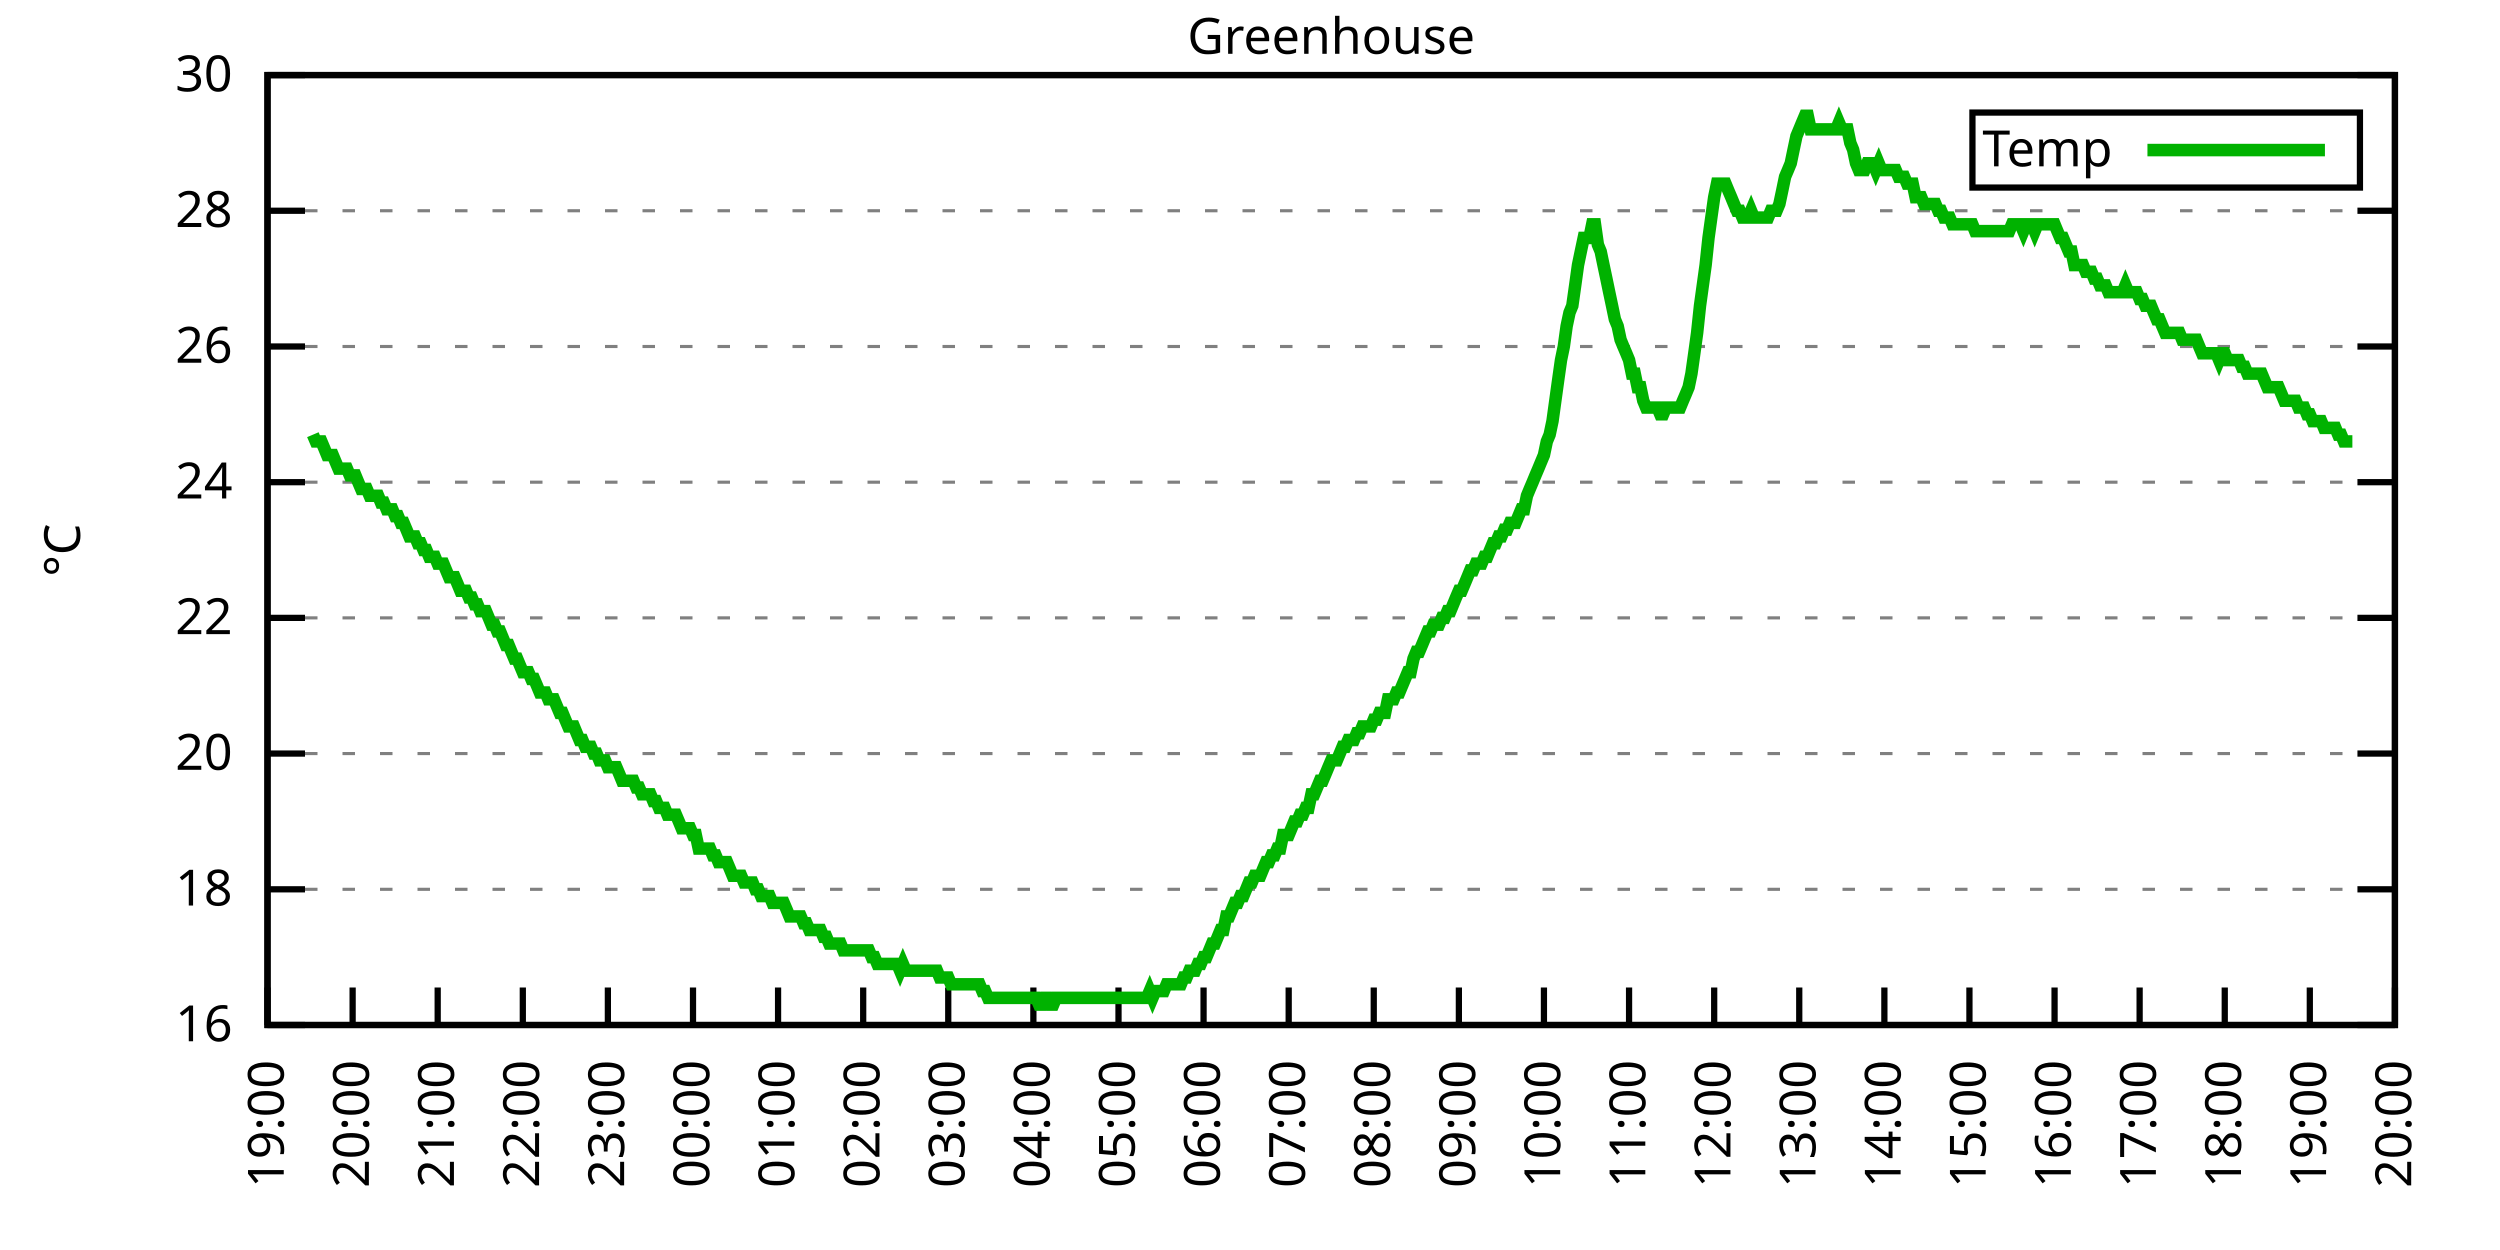
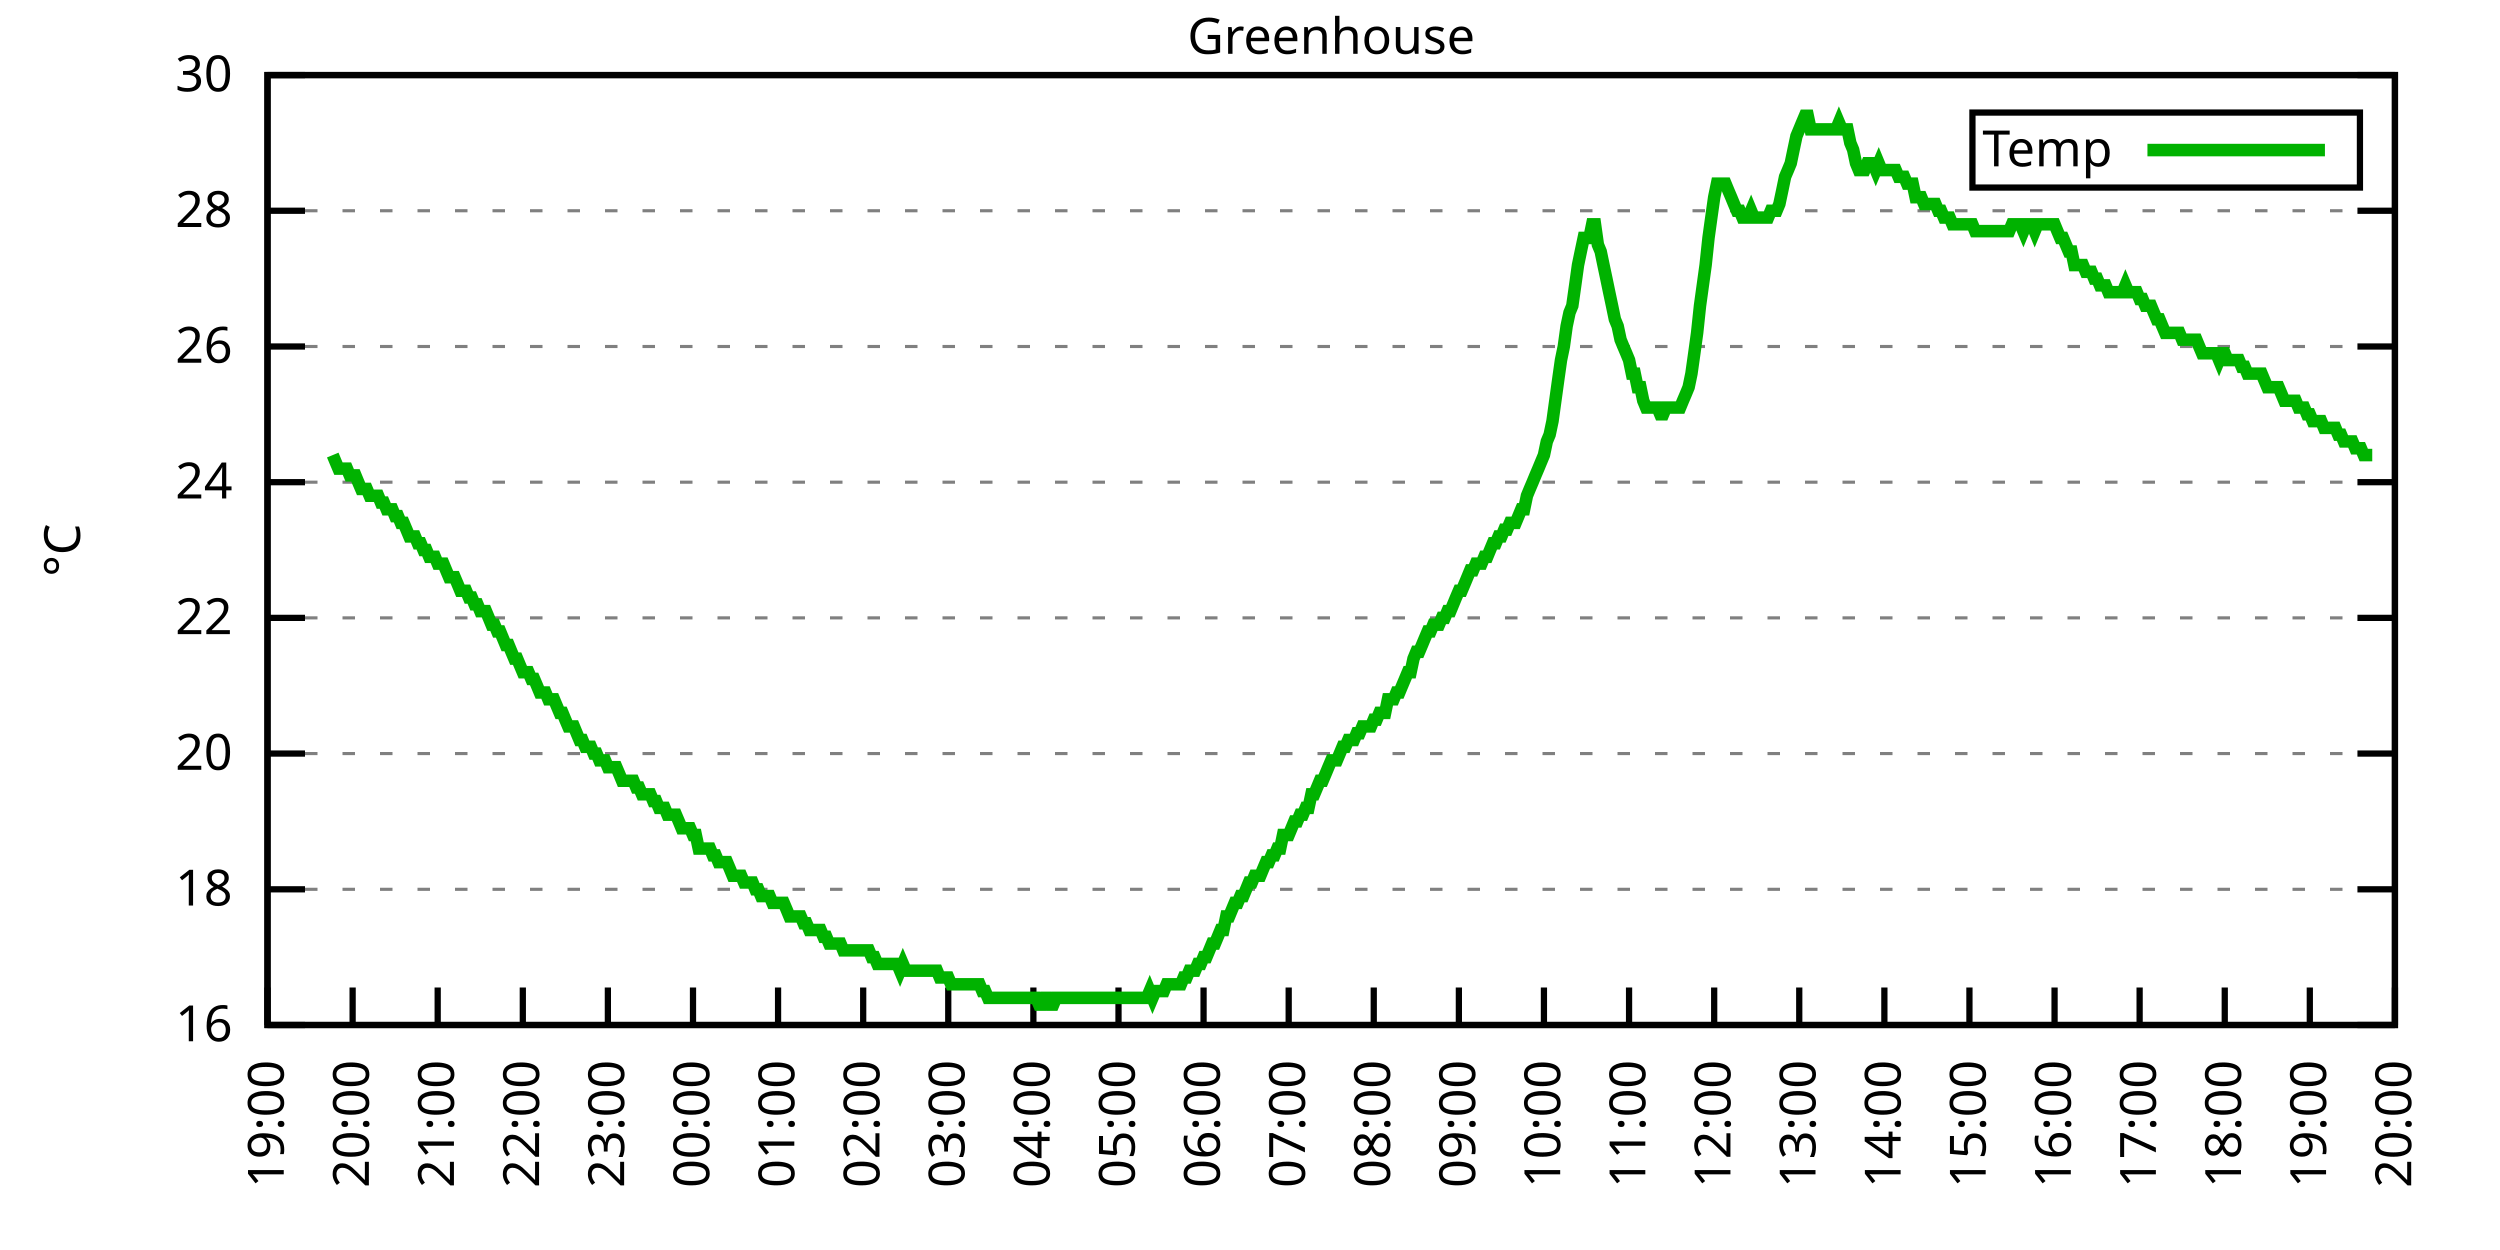
<svg xmlns="http://www.w3.org/2000/svg" xmlns:xlink="http://www.w3.org/1999/xlink" width="400" height="200" viewBox="0 0 400 200">
  <g id="gnuplot_canvas">
    <rect x="0" y="0" width="400" height="200" fill="none" />
    <defs>
      <circle id="gpDot" r="0.5" stroke-width="0.5" stroke="currentColor" />
      <path id="gpPt0" stroke-width="0.333" stroke="currentColor" d="M-1,0 h2 M0,-1 v2" />
      <path id="gpPt1" stroke-width="0.333" stroke="currentColor" d="M-1,-1 L1,1 M1,-1 L-1,1" />
      <path id="gpPt2" stroke-width="0.333" stroke="currentColor" d="M-1,0 L1,0 M0,-1 L0,1 M-1,-1 L1,1 M-1,1 L1,-1" />
      <rect id="gpPt3" stroke-width="0.333" stroke="currentColor" x="-1" y="-1" width="2" height="2" />
      <rect id="gpPt4" stroke-width="0.333" stroke="currentColor" fill="currentColor" x="-1" y="-1" width="2" height="2" />
      <circle id="gpPt5" stroke-width="0.333" stroke="currentColor" cx="0" cy="0" r="1" />
      <use xlink:href="#gpPt5" id="gpPt6" fill="currentColor" stroke="none" />
      <path id="gpPt7" stroke-width="0.333" stroke="currentColor" d="M0,-1.33 L-1.33,0.67 L1.33,0.67 z" />
      <use xlink:href="#gpPt7" id="gpPt8" fill="currentColor" stroke="none" />
      <use xlink:href="#gpPt7" id="gpPt9" stroke="currentColor" transform="rotate(180)" />
      <use xlink:href="#gpPt9" id="gpPt10" fill="currentColor" stroke="none" />
      <use xlink:href="#gpPt3" id="gpPt11" stroke="currentColor" transform="rotate(45)" />
      <use xlink:href="#gpPt11" id="gpPt12" fill="currentColor" stroke="none" />
      <path id="gpPt13" stroke-width="0.333" stroke="currentColor" d="M0,1.330 L1.265,0.411 L0.782,-1.067 L-0.782,-1.076 L-1.265,0.411 z" />
      <use xlink:href="#gpPt13" id="gpPt14" fill="currentColor" stroke="none" />
      <filter id="textbox" filterUnits="objectBoundingBox" x="0" y="0" height="1" width="1">
        <feFlood flood-color="white" flood-opacity="1" result="bgnd" />
        <feComposite in="SourceGraphic" in2="bgnd" operator="atop" />
      </filter>
      <filter id="greybox" filterUnits="objectBoundingBox" x="0" y="0" height="1" width="1">
        <feFlood flood-color="lightgrey" flood-opacity="1" result="grey" />
        <feComposite in="SourceGraphic" in2="grey" operator="atop" />
      </filter>
    </defs>
    <g fill="none" color="white" stroke="currentColor" stroke-width="1.00" stroke-linecap="butt" stroke-linejoin="miter">
</g>
    <g fill="none" color="black" stroke="currentColor" stroke-width="1.00" stroke-linecap="butt" stroke-linejoin="miter">
      <g stroke="none" shape-rendering="crispEdges">
        <polygon fill="rgb(255, 255, 255)" points="42.80,164.00 383.18,164.00 383.18,12.02 42.80,12.02 " />
      </g>
    </g>
    <g fill="none" color="black" stroke="currentColor" stroke-width="1.00" stroke-linecap="butt" stroke-linejoin="miter">
</g>
    <g fill="none" color="black" stroke="black" stroke-width="0.50" stroke-linecap="butt" stroke-linejoin="miter">
</g>
    <g fill="none" color="gray" stroke="currentColor" stroke-width="0.50" stroke-linecap="butt" stroke-linejoin="miter">
      <path stroke="gray" stroke-dasharray="2,4" class="gridline" d="M42.80,164.00 L383.19,164.00  " />
    </g>
    <g fill="none" color="gray" stroke="gray" stroke-width="1.00" stroke-linecap="butt" stroke-linejoin="miter">
</g>
    <g fill="none" color="black" stroke="currentColor" stroke-width="1.00" stroke-linecap="butt" stroke-linejoin="miter">
      <path stroke="black" d="M42.80,164.00 L48.80,164.00 M383.19,164.00 L377.19,164.00  " />
      <g transform="translate(37.20,166.60)" stroke="none" fill="black" font-family="Sans" font-size="8.00" text-anchor="end">
        <text>
          <tspan font-family="Sans"> 16</tspan>
        </text>
      </g>
    </g>
    <g fill="none" color="black" stroke="currentColor" stroke-width="1.00" stroke-linecap="butt" stroke-linejoin="miter">
</g>
    <g fill="none" color="black" stroke="black" stroke-width="0.50" stroke-linecap="butt" stroke-linejoin="miter">
</g>
    <g fill="none" color="gray" stroke="currentColor" stroke-width="0.50" stroke-linecap="butt" stroke-linejoin="miter">
      <path stroke="gray" stroke-dasharray="2,4" class="gridline" d="M42.80,142.29 L383.19,142.29  " />
    </g>
    <g fill="none" color="gray" stroke="gray" stroke-width="1.00" stroke-linecap="butt" stroke-linejoin="miter">
</g>
    <g fill="none" color="black" stroke="currentColor" stroke-width="1.00" stroke-linecap="butt" stroke-linejoin="miter">
      <path stroke="black" d="M42.80,142.29 L48.80,142.29 M383.19,142.29 L377.19,142.29  " />
      <g transform="translate(37.20,144.89)" stroke="none" fill="black" font-family="Sans" font-size="8.00" text-anchor="end">
        <text>
          <tspan font-family="Sans"> 18</tspan>
        </text>
      </g>
    </g>
    <g fill="none" color="black" stroke="currentColor" stroke-width="1.00" stroke-linecap="butt" stroke-linejoin="miter">
</g>
    <g fill="none" color="black" stroke="black" stroke-width="0.50" stroke-linecap="butt" stroke-linejoin="miter">
</g>
    <g fill="none" color="gray" stroke="currentColor" stroke-width="0.50" stroke-linecap="butt" stroke-linejoin="miter">
      <path stroke="gray" stroke-dasharray="2,4" class="gridline" d="M42.80,120.57 L383.19,120.57  " />
    </g>
    <g fill="none" color="gray" stroke="gray" stroke-width="1.00" stroke-linecap="butt" stroke-linejoin="miter">
</g>
    <g fill="none" color="black" stroke="currentColor" stroke-width="1.00" stroke-linecap="butt" stroke-linejoin="miter">
      <path stroke="black" d="M42.80,120.57 L48.80,120.57 M383.19,120.57 L377.19,120.57  " />
      <g transform="translate(37.20,123.17)" stroke="none" fill="black" font-family="Sans" font-size="8.00" text-anchor="end">
        <text>
          <tspan font-family="Sans"> 20</tspan>
        </text>
      </g>
    </g>
    <g fill="none" color="black" stroke="currentColor" stroke-width="1.00" stroke-linecap="butt" stroke-linejoin="miter">
</g>
    <g fill="none" color="black" stroke="black" stroke-width="0.50" stroke-linecap="butt" stroke-linejoin="miter">
</g>
    <g fill="none" color="gray" stroke="currentColor" stroke-width="0.50" stroke-linecap="butt" stroke-linejoin="miter">
      <path stroke="gray" stroke-dasharray="2,4" class="gridline" d="M42.80,98.86 L383.19,98.86  " />
    </g>
    <g fill="none" color="gray" stroke="gray" stroke-width="1.00" stroke-linecap="butt" stroke-linejoin="miter">
</g>
    <g fill="none" color="black" stroke="currentColor" stroke-width="1.00" stroke-linecap="butt" stroke-linejoin="miter">
      <path stroke="black" d="M42.80,98.86 L48.80,98.86 M383.19,98.86 L377.19,98.86  " />
      <g transform="translate(37.20,101.46)" stroke="none" fill="black" font-family="Sans" font-size="8.00" text-anchor="end">
        <text>
          <tspan font-family="Sans"> 22</tspan>
        </text>
      </g>
    </g>
    <g fill="none" color="black" stroke="currentColor" stroke-width="1.00" stroke-linecap="butt" stroke-linejoin="miter">
</g>
    <g fill="none" color="black" stroke="black" stroke-width="0.50" stroke-linecap="butt" stroke-linejoin="miter">
</g>
    <g fill="none" color="gray" stroke="currentColor" stroke-width="0.50" stroke-linecap="butt" stroke-linejoin="miter">
      <path stroke="gray" stroke-dasharray="2,4" class="gridline" d="M42.80,77.15 L383.19,77.15  " />
    </g>
    <g fill="none" color="gray" stroke="gray" stroke-width="1.00" stroke-linecap="butt" stroke-linejoin="miter">
</g>
    <g fill="none" color="black" stroke="currentColor" stroke-width="1.00" stroke-linecap="butt" stroke-linejoin="miter">
      <path stroke="black" d="M42.80,77.15 L48.80,77.15 M383.19,77.15 L377.19,77.15  " />
      <g transform="translate(37.20,79.75)" stroke="none" fill="black" font-family="Sans" font-size="8.00" text-anchor="end">
        <text>
          <tspan font-family="Sans"> 24</tspan>
        </text>
      </g>
    </g>
    <g fill="none" color="black" stroke="currentColor" stroke-width="1.00" stroke-linecap="butt" stroke-linejoin="miter">
</g>
    <g fill="none" color="black" stroke="black" stroke-width="0.50" stroke-linecap="butt" stroke-linejoin="miter">
</g>
    <g fill="none" color="gray" stroke="currentColor" stroke-width="0.50" stroke-linecap="butt" stroke-linejoin="miter">
      <path stroke="gray" stroke-dasharray="2,4" class="gridline" d="M42.80,55.44 L383.19,55.44  " />
    </g>
    <g fill="none" color="gray" stroke="gray" stroke-width="1.00" stroke-linecap="butt" stroke-linejoin="miter">
</g>
    <g fill="none" color="black" stroke="currentColor" stroke-width="1.00" stroke-linecap="butt" stroke-linejoin="miter">
      <path stroke="black" d="M42.80,55.44 L48.80,55.44 M383.19,55.44 L377.19,55.44  " />
      <g transform="translate(37.20,58.04)" stroke="none" fill="black" font-family="Sans" font-size="8.00" text-anchor="end">
        <text>
          <tspan font-family="Sans"> 26</tspan>
        </text>
      </g>
    </g>
    <g fill="none" color="black" stroke="currentColor" stroke-width="1.00" stroke-linecap="butt" stroke-linejoin="miter">
</g>
    <g fill="none" color="black" stroke="black" stroke-width="0.50" stroke-linecap="butt" stroke-linejoin="miter">
</g>
    <g fill="none" color="gray" stroke="currentColor" stroke-width="0.50" stroke-linecap="butt" stroke-linejoin="miter">
      <path stroke="gray" stroke-dasharray="2,4" class="gridline" d="M42.80,33.72 L383.19,33.72  " />
    </g>
    <g fill="none" color="gray" stroke="gray" stroke-width="1.00" stroke-linecap="butt" stroke-linejoin="miter">
</g>
    <g fill="none" color="black" stroke="currentColor" stroke-width="1.00" stroke-linecap="butt" stroke-linejoin="miter">
      <path stroke="black" d="M42.80,33.72 L48.80,33.72 M383.19,33.72 L377.19,33.72  " />
      <g transform="translate(37.20,36.32)" stroke="none" fill="black" font-family="Sans" font-size="8.00" text-anchor="end">
        <text>
          <tspan font-family="Sans"> 28</tspan>
        </text>
      </g>
    </g>
    <g fill="none" color="black" stroke="currentColor" stroke-width="1.00" stroke-linecap="butt" stroke-linejoin="miter">
</g>
    <g fill="none" color="black" stroke="black" stroke-width="0.50" stroke-linecap="butt" stroke-linejoin="miter">
</g>
    <g fill="none" color="gray" stroke="currentColor" stroke-width="0.50" stroke-linecap="butt" stroke-linejoin="miter">
      <path stroke="gray" stroke-dasharray="2,4" class="gridline" d="M42.80,12.01 L383.19,12.01  " />
    </g>
    <g fill="none" color="gray" stroke="gray" stroke-width="1.00" stroke-linecap="butt" stroke-linejoin="miter">
</g>
    <g fill="none" color="black" stroke="currentColor" stroke-width="1.00" stroke-linecap="butt" stroke-linejoin="miter">
      <path stroke="black" d="M42.80,12.01 L48.80,12.01 M383.19,12.01 L377.19,12.01  " />
      <g transform="translate(37.20,14.61)" stroke="none" fill="black" font-family="Sans" font-size="8.00" text-anchor="end">
        <text>
          <tspan font-family="Sans"> 30</tspan>
        </text>
      </g>
    </g>
    <g fill="none" color="black" stroke="currentColor" stroke-width="1.00" stroke-linecap="butt" stroke-linejoin="miter">
      <path stroke="black" d="M42.80,164.00 L42.80,158.00  " />
      <g transform="translate(45.40,169.60) rotate(270.00)" stroke="none" fill="black" font-family="Sans" font-size="8.00" text-anchor="end">
        <text>
          <tspan font-family="Sans">19:00</tspan>
        </text>
      </g>
    </g>
    <g fill="none" color="black" stroke="currentColor" stroke-width="1.00" stroke-linecap="butt" stroke-linejoin="miter">
      <path stroke="black" d="M56.42,164.00 L56.42,158.00  " />
      <g transform="translate(59.02,169.60) rotate(270.00)" stroke="none" fill="black" font-family="Sans" font-size="8.00" text-anchor="end">
        <text>
          <tspan font-family="Sans">20:00</tspan>
        </text>
      </g>
    </g>
    <g fill="none" color="black" stroke="currentColor" stroke-width="1.00" stroke-linecap="butt" stroke-linejoin="miter">
      <path stroke="black" d="M70.03,164.00 L70.03,158.00  " />
      <g transform="translate(72.63,169.60) rotate(270.00)" stroke="none" fill="black" font-family="Sans" font-size="8.00" text-anchor="end">
        <text>
          <tspan font-family="Sans">21:00</tspan>
        </text>
      </g>
    </g>
    <g fill="none" color="black" stroke="currentColor" stroke-width="1.00" stroke-linecap="butt" stroke-linejoin="miter">
      <path stroke="black" d="M83.65,164.00 L83.65,158.00  " />
      <g transform="translate(86.25,169.60) rotate(270.00)" stroke="none" fill="black" font-family="Sans" font-size="8.00" text-anchor="end">
        <text>
          <tspan font-family="Sans">22:00</tspan>
        </text>
      </g>
    </g>
    <g fill="none" color="black" stroke="currentColor" stroke-width="1.00" stroke-linecap="butt" stroke-linejoin="miter">
      <path stroke="black" d="M97.26,164.00 L97.26,158.00  " />
      <g transform="translate(99.86,169.60) rotate(270.00)" stroke="none" fill="black" font-family="Sans" font-size="8.00" text-anchor="end">
        <text>
          <tspan font-family="Sans">23:00</tspan>
        </text>
      </g>
    </g>
    <g fill="none" color="black" stroke="currentColor" stroke-width="1.00" stroke-linecap="butt" stroke-linejoin="miter">
      <path stroke="black" d="M110.88,164.00 L110.88,158.00  " />
      <g transform="translate(113.48,169.60) rotate(270.00)" stroke="none" fill="black" font-family="Sans" font-size="8.00" text-anchor="end">
        <text>
          <tspan font-family="Sans">00:00</tspan>
        </text>
      </g>
    </g>
    <g fill="none" color="black" stroke="currentColor" stroke-width="1.00" stroke-linecap="butt" stroke-linejoin="miter">
      <path stroke="black" d="M124.49,164.00 L124.49,158.00  " />
      <g transform="translate(127.09,169.60) rotate(270.00)" stroke="none" fill="black" font-family="Sans" font-size="8.00" text-anchor="end">
        <text>
          <tspan font-family="Sans">01:00</tspan>
        </text>
      </g>
    </g>
    <g fill="none" color="black" stroke="currentColor" stroke-width="1.00" stroke-linecap="butt" stroke-linejoin="miter">
      <path stroke="black" d="M138.11,164.00 L138.11,158.00  " />
      <g transform="translate(140.71,169.60) rotate(270.00)" stroke="none" fill="black" font-family="Sans" font-size="8.00" text-anchor="end">
        <text>
          <tspan font-family="Sans">02:00</tspan>
        </text>
      </g>
    </g>
    <g fill="none" color="black" stroke="currentColor" stroke-width="1.00" stroke-linecap="butt" stroke-linejoin="miter">
      <path stroke="black" d="M151.72,164.00 L151.72,158.00  " />
      <g transform="translate(154.32,169.60) rotate(270.00)" stroke="none" fill="black" font-family="Sans" font-size="8.00" text-anchor="end">
        <text>
          <tspan font-family="Sans">03:00</tspan>
        </text>
      </g>
    </g>
    <g fill="none" color="black" stroke="currentColor" stroke-width="1.00" stroke-linecap="butt" stroke-linejoin="miter">
      <path stroke="black" d="M165.34,164.00 L165.34,158.00  " />
      <g transform="translate(167.94,169.60) rotate(270.00)" stroke="none" fill="black" font-family="Sans" font-size="8.00" text-anchor="end">
        <text>
          <tspan font-family="Sans">04:00</tspan>
        </text>
      </g>
    </g>
    <g fill="none" color="black" stroke="currentColor" stroke-width="1.00" stroke-linecap="butt" stroke-linejoin="miter">
      <path stroke="black" d="M178.96,164.00 L178.96,158.00  " />
      <g transform="translate(181.56,169.60) rotate(270.00)" stroke="none" fill="black" font-family="Sans" font-size="8.00" text-anchor="end">
        <text>
          <tspan font-family="Sans">05:00</tspan>
        </text>
      </g>
    </g>
    <g fill="none" color="black" stroke="currentColor" stroke-width="1.00" stroke-linecap="butt" stroke-linejoin="miter">
      <path stroke="black" d="M192.57,164.00 L192.57,158.00  " />
      <g transform="translate(195.17,169.60) rotate(270.00)" stroke="none" fill="black" font-family="Sans" font-size="8.00" text-anchor="end">
        <text>
          <tspan font-family="Sans">06:00</tspan>
        </text>
      </g>
    </g>
    <g fill="none" color="black" stroke="currentColor" stroke-width="1.00" stroke-linecap="butt" stroke-linejoin="miter">
      <path stroke="black" d="M206.19,164.00 L206.19,158.00  " />
      <g transform="translate(208.79,169.60) rotate(270.00)" stroke="none" fill="black" font-family="Sans" font-size="8.00" text-anchor="end">
        <text>
          <tspan font-family="Sans">07:00</tspan>
        </text>
      </g>
    </g>
    <g fill="none" color="black" stroke="currentColor" stroke-width="1.00" stroke-linecap="butt" stroke-linejoin="miter">
      <path stroke="black" d="M219.80,164.00 L219.80,158.00  " />
      <g transform="translate(222.40,169.60) rotate(270.00)" stroke="none" fill="black" font-family="Sans" font-size="8.00" text-anchor="end">
        <text>
          <tspan font-family="Sans">08:00</tspan>
        </text>
      </g>
    </g>
    <g fill="none" color="black" stroke="currentColor" stroke-width="1.00" stroke-linecap="butt" stroke-linejoin="miter">
      <path stroke="black" d="M233.42,164.00 L233.42,158.00  " />
      <g transform="translate(236.02,169.60) rotate(270.00)" stroke="none" fill="black" font-family="Sans" font-size="8.00" text-anchor="end">
        <text>
          <tspan font-family="Sans">09:00</tspan>
        </text>
      </g>
    </g>
    <g fill="none" color="black" stroke="currentColor" stroke-width="1.00" stroke-linecap="butt" stroke-linejoin="miter">
      <path stroke="black" d="M247.03,164.00 L247.03,158.00  " />
      <g transform="translate(249.63,169.60) rotate(270.00)" stroke="none" fill="black" font-family="Sans" font-size="8.00" text-anchor="end">
        <text>
          <tspan font-family="Sans">10:00</tspan>
        </text>
      </g>
    </g>
    <g fill="none" color="black" stroke="currentColor" stroke-width="1.00" stroke-linecap="butt" stroke-linejoin="miter">
      <path stroke="black" d="M260.65,164.00 L260.65,158.00  " />
      <g transform="translate(263.25,169.60) rotate(270.00)" stroke="none" fill="black" font-family="Sans" font-size="8.00" text-anchor="end">
        <text>
          <tspan font-family="Sans">11:00</tspan>
        </text>
      </g>
    </g>
    <g fill="none" color="black" stroke="currentColor" stroke-width="1.00" stroke-linecap="butt" stroke-linejoin="miter">
      <path stroke="black" d="M274.27,164.00 L274.27,158.00  " />
      <g transform="translate(276.87,169.60) rotate(270.00)" stroke="none" fill="black" font-family="Sans" font-size="8.00" text-anchor="end">
        <text>
          <tspan font-family="Sans">12:00</tspan>
        </text>
      </g>
    </g>
    <g fill="none" color="black" stroke="currentColor" stroke-width="1.00" stroke-linecap="butt" stroke-linejoin="miter">
      <path stroke="black" d="M287.88,164.00 L287.88,158.00  " />
      <g transform="translate(290.48,169.60) rotate(270.00)" stroke="none" fill="black" font-family="Sans" font-size="8.00" text-anchor="end">
        <text>
          <tspan font-family="Sans">13:00</tspan>
        </text>
      </g>
    </g>
    <g fill="none" color="black" stroke="currentColor" stroke-width="1.00" stroke-linecap="butt" stroke-linejoin="miter">
      <path stroke="black" d="M301.50,164.00 L301.50,158.00  " />
      <g transform="translate(304.10,169.60) rotate(270.00)" stroke="none" fill="black" font-family="Sans" font-size="8.00" text-anchor="end">
        <text>
          <tspan font-family="Sans">14:00</tspan>
        </text>
      </g>
    </g>
    <g fill="none" color="black" stroke="currentColor" stroke-width="1.00" stroke-linecap="butt" stroke-linejoin="miter">
      <path stroke="black" d="M315.11,164.00 L315.11,158.00  " />
      <g transform="translate(317.71,169.60) rotate(270.00)" stroke="none" fill="black" font-family="Sans" font-size="8.00" text-anchor="end">
        <text>
          <tspan font-family="Sans">15:00</tspan>
        </text>
      </g>
    </g>
    <g fill="none" color="black" stroke="currentColor" stroke-width="1.00" stroke-linecap="butt" stroke-linejoin="miter">
      <path stroke="black" d="M328.73,164.00 L328.73,158.00  " />
      <g transform="translate(331.33,169.60) rotate(270.00)" stroke="none" fill="black" font-family="Sans" font-size="8.00" text-anchor="end">
        <text>
          <tspan font-family="Sans">16:00</tspan>
        </text>
      </g>
    </g>
    <g fill="none" color="black" stroke="currentColor" stroke-width="1.00" stroke-linecap="butt" stroke-linejoin="miter">
      <path stroke="black" d="M342.34,164.00 L342.34,158.00  " />
      <g transform="translate(344.94,169.60) rotate(270.00)" stroke="none" fill="black" font-family="Sans" font-size="8.00" text-anchor="end">
        <text>
          <tspan font-family="Sans">17:00</tspan>
        </text>
      </g>
    </g>
    <g fill="none" color="black" stroke="currentColor" stroke-width="1.00" stroke-linecap="butt" stroke-linejoin="miter">
      <path stroke="black" d="M355.96,164.00 L355.96,158.00  " />
      <g transform="translate(358.56,169.60) rotate(270.00)" stroke="none" fill="black" font-family="Sans" font-size="8.00" text-anchor="end">
        <text>
          <tspan font-family="Sans">18:00</tspan>
        </text>
      </g>
    </g>
    <g fill="none" color="black" stroke="currentColor" stroke-width="1.00" stroke-linecap="butt" stroke-linejoin="miter">
      <path stroke="black" d="M369.57,164.00 L369.57,158.00  " />
      <g transform="translate(372.17,169.60) rotate(270.00)" stroke="none" fill="black" font-family="Sans" font-size="8.00" text-anchor="end">
        <text>
          <tspan font-family="Sans">19:00</tspan>
        </text>
      </g>
    </g>
    <g fill="none" color="black" stroke="currentColor" stroke-width="1.00" stroke-linecap="butt" stroke-linejoin="miter">
      <path stroke="black" d="M383.19,164.00 L383.19,158.00  " />
      <g transform="translate(385.79,169.60) rotate(270.00)" stroke="none" fill="black" font-family="Sans" font-size="8.00" text-anchor="end">
        <text>
          <tspan font-family="Sans">20:00</tspan>
        </text>
      </g>
    </g>
    <g fill="none" color="black" stroke="currentColor" stroke-width="1.00" stroke-linecap="butt" stroke-linejoin="miter">
</g>
    <g fill="none" color="black" stroke="currentColor" stroke-width="1.00" stroke-linecap="butt" stroke-linejoin="miter">
      <path stroke="black" d="M42.80,12.01 L42.80,164.00 L383.19,164.00 L383.19,12.01 L42.80,12.01 Z  " />
    </g>
    <g fill="none" color="black" stroke="currentColor" stroke-width="1.00" stroke-linecap="butt" stroke-linejoin="miter">
</g>
    <g fill="none" color="black" stroke="currentColor" stroke-width="1.00" stroke-linecap="butt" stroke-linejoin="miter">
      <path stroke="black" d="M315.59,30.01 L315.59,18.01 L377.59,18.01 L377.59,30.01 L315.59,30.01 Z  " />
    </g>
    <g id="Greenhouse_plot_1">
      <g fill="none" color="white" stroke="black" stroke-width="2.00" stroke-linecap="butt" stroke-linejoin="miter">
</g>
      <g fill="none" color="black" stroke="currentColor" stroke-width="2.00" stroke-linecap="butt" stroke-linejoin="miter">
        <g transform="translate(337.99,26.61)" stroke="none" fill="black" font-family="Sans" font-size="8.00" text-anchor="end">
          <text>
            <tspan font-family="Sans">Temp</tspan>
          </text>
        </g>
      </g>
      <g fill="none" color="black" stroke="currentColor" stroke-width="2.00" stroke-linecap="butt" stroke-linejoin="miter">
-         <path stroke="rgb(  0, 178,   0)" d="M343.59,24.01 L371.99,24.01 M50.06,69.55 L50.52,70.63 L50.97,70.63 L51.42,70.63 L51.88,71.72 L52.33,72.81   L52.78,72.81 L53.24,72.81 L53.69,73.89 L54.15,74.98 L54.60,74.98 L55.05,74.98 L55.51,74.98 L55.96,76.06   L56.42,76.06 L56.87,76.06 L57.32,77.15 L57.78,78.23 L58.23,78.23 L58.68,78.23 L59.14,79.32 L59.59,79.32   L60.05,79.32 L60.50,79.32 L60.95,80.41 L61.41,80.41 L61.86,81.49 L62.32,81.49 L62.77,81.49 L63.22,82.58   L63.68,82.58 L64.13,83.66 L64.58,83.66 L65.04,84.75 L65.49,85.83 L65.95,85.83 L66.40,85.83 L66.85,86.92   L67.31,86.92 L67.76,88.00 L68.22,88.00 L68.67,89.09 L69.12,89.09 L69.58,89.09 L70.03,90.18 L70.49,90.18   L70.94,90.18 L71.39,91.26 L71.85,92.35 L72.30,92.35 L72.75,92.35 L73.21,93.43 L73.66,94.52 L74.12,94.52   L74.57,94.52 L75.02,95.60 L75.48,95.60 L75.93,96.69 L76.39,96.69 L76.84,97.78 L77.29,97.78 L77.75,97.78   L78.20,98.86 L78.65,99.95 L79.11,99.95 L79.56,101.03 L80.02,101.03 L80.47,102.12 L80.92,103.20 L81.38,103.20   L81.83,104.29 L82.29,105.38 L82.74,105.38 L83.19,106.46 L83.65,107.55 L84.10,107.55 L84.55,107.55 L85.01,108.63   L85.46,108.63 L85.92,109.72 L86.37,110.80 L86.82,110.80 L87.28,110.80 L87.73,111.89 L88.19,111.89 L88.64,111.89   L89.09,112.97 L89.55,114.06 L90.00,114.06 L90.45,115.15 L90.91,116.23 L91.36,116.23 L91.82,116.23 L92.27,117.32   L92.72,118.40 L93.18,118.40 L93.63,119.49 L94.09,119.49 L94.54,119.49 L94.99,120.57 L95.45,120.57 L95.90,121.66   L96.35,121.66 L96.81,121.66 L97.26,122.75 L97.72,122.75 L98.17,122.75 L98.62,122.75 L99.08,123.83 L99.53,124.92   L99.99,124.92 L100.44,124.92 L100.89,124.92 L101.35,124.92 L101.80,126.00 L102.25,126.00 L102.71,127.09 L103.16,127.09   L103.62,127.09 L104.07,127.09 L104.52,128.17 L104.98,128.17 L105.43,129.26 L105.89,129.26 L106.34,129.26 L106.79,130.35   L107.25,130.35 L107.70,130.35 L108.15,130.35 L108.61,131.43 L109.06,132.52 L109.52,132.52 L109.97,132.52 L110.42,132.52   L110.88,133.60 L111.33,133.60 L111.79,135.77 L112.24,135.77 L112.69,135.77 L113.15,135.77 L113.60,135.77 L114.05,136.86   L114.51,136.86 L114.96,137.94 L115.42,137.94 L115.87,137.94 L116.32,137.94 L116.78,139.03 L117.23,140.12 L117.69,140.12   L118.14,140.12 L118.59,140.12 L119.05,141.20 L119.50,141.20 L119.96,141.20 L120.41,141.20 L120.86,142.29 L121.32,142.29   L121.77,143.37 L122.22,143.37 L122.68,143.37 L123.13,143.37 L123.59,144.46 L124.04,144.46 L124.49,144.46 L124.95,144.46   L125.40,144.46 L125.86,145.54 L126.31,146.63 L126.76,146.63 L127.22,146.63 L127.67,146.63 L128.12,146.63 L128.58,147.72   L129.03,147.72 L129.49,148.80 L129.94,148.80 L130.39,148.80 L130.85,148.80 L131.30,148.80 L131.76,149.89 L132.21,149.89   L132.66,150.97 L133.12,150.97 L133.57,150.97 L134.02,150.97 L134.48,150.97 L134.93,152.06 L135.39,152.06 L135.84,152.06   L136.29,152.06 L136.75,152.06 L137.20,152.06 L137.66,152.06 L138.11,152.06 L138.56,152.06 L139.02,152.06 L139.47,153.14   L139.92,153.14 L140.38,154.23 L140.83,154.23 L141.29,154.23 L141.74,154.23 L142.19,154.23 L142.65,154.23 L143.10,154.23   L143.56,154.23 L144.01,155.31 L144.46,154.23 L144.92,155.31 L145.37,155.31 L145.82,155.31 L146.28,155.31 L146.73,155.31   L147.19,155.31 L147.64,155.31 L148.09,155.31 L148.55,155.31 L149.00,155.31 L149.46,155.31 L149.91,155.31 L150.36,156.40   L150.82,156.40 L151.27,156.40 L151.72,156.40 L152.18,157.49 L152.63,157.49 L153.09,157.49 L153.54,157.49 L153.99,157.49   L154.45,157.49 L154.90,157.49 L155.36,157.49 L155.81,157.49 L156.26,157.49 L156.72,157.49 L157.17,158.57 L157.62,158.57   L158.08,159.66 L158.53,159.66 L158.99,159.66 L159.44,159.66 L159.89,159.66 L160.35,159.66 L160.80,159.66 L161.26,159.66   L161.71,159.66 L162.16,159.66 L162.62,159.66 L163.07,159.66 L163.52,159.66 L163.98,159.66 L164.43,159.66 L164.89,159.66   L165.34,159.66 L165.79,159.66 L166.25,160.74 L166.70,160.74 L167.16,159.66 L167.61,159.66 L168.06,160.74 L168.52,160.74   L168.97,159.66 L169.43,159.66 L169.88,159.66 L170.33,159.66 L170.79,159.66 L171.24,159.66 L171.69,159.66 L172.15,159.66   L172.60,159.66 L173.06,159.66 L173.51,159.66 L173.96,159.66 L174.42,159.66 L174.87,159.66 L175.33,159.66 L175.78,159.66   L176.23,159.66 L176.69,159.66 L177.14,159.66 L177.59,159.66 L178.05,159.66 L178.50,159.66 L178.96,159.66 L179.41,159.66   L179.86,159.66 L180.32,159.66 L180.77,159.66 L181.23,159.66 L181.68,159.66 L182.13,159.66 L182.59,159.66 L183.04,159.66   L183.49,159.66 L183.95,158.57 L184.40,159.66 L184.86,158.57 L185.31,158.57 L185.76,158.57 L186.22,158.57 L186.67,157.49   L187.13,157.49 L187.58,157.49 L188.03,157.49 L188.49,157.49 L188.94,157.49 L189.39,156.40 L189.85,156.40 L190.30,155.31   L190.76,155.31 L191.21,155.31 L191.66,154.23 L192.12,154.23 L192.57,153.14 L193.03,153.14 L193.48,152.06 L193.93,150.97   L194.39,150.97 L194.84,149.89 L195.29,148.80 L195.75,148.80 L196.20,146.63 L196.66,146.63 L197.11,145.54 L197.56,144.46   L198.02,144.46 L198.47,143.37 L198.93,143.37 L199.38,142.29 L199.83,141.20 L200.29,141.20 L200.74,140.12 L201.19,140.12   L201.65,140.12 L202.10,139.03 L202.56,137.94 L203.01,137.94 L203.46,136.86 L203.92,136.86 L204.37,135.77 L204.83,135.77   L205.28,133.60 L205.73,133.60 L206.19,133.60 L206.64,132.52 L207.09,131.43 L207.55,131.43 L208.00,130.35 L208.46,130.35   L208.91,129.26 L209.36,129.26 L209.82,127.09 L210.27,127.09 L210.73,126.00 L211.18,124.92 L211.63,124.92 L212.09,123.83   L212.54,122.75 L213.00,121.66 L213.45,121.66 L213.90,121.66 L214.36,120.57 L214.81,119.49 L215.26,119.49 L215.72,118.40   L216.17,118.40 L216.63,118.40 L217.08,117.32 L217.53,117.32 L217.99,116.23 L218.44,116.23 L218.90,116.23 L219.35,116.23   L219.80,115.15 L220.26,115.15 L220.71,114.06 L221.16,114.06 L221.62,114.06 L222.07,111.89 L222.53,111.89 L222.98,111.89   L223.43,110.80 L223.89,110.80 L224.34,109.72 L224.80,108.63 L225.25,107.55 L225.70,107.55 L226.16,105.38 L226.61,104.29   L227.06,104.29 L227.52,103.20 L227.97,102.12 L228.43,101.03 L228.88,101.03 L229.33,99.95 L229.79,99.95 L230.24,99.95   L230.70,98.86 L231.15,98.86 L231.60,97.78 L232.06,97.78 L232.51,96.69 L232.96,95.60 L233.42,94.52 L233.87,94.52   L234.33,93.43 L234.78,92.35 L235.23,91.26 L235.69,91.26 L236.14,90.18 L236.60,90.18 L237.05,90.18 L237.50,89.09   L237.96,89.09 L238.41,88.00 L238.86,86.92 L239.32,86.92 L239.77,85.83 L240.23,85.83 L240.68,84.75 L241.13,84.75   L241.59,83.66 L242.04,83.66 L242.50,83.66 L242.95,82.58 L243.40,81.49 L243.86,81.49 L244.31,79.32 L244.76,78.23   L245.22,77.15 L245.67,76.06 L246.13,74.98 L246.58,73.89 L247.03,72.81 L247.49,70.63 L247.94,69.55 L248.40,67.38   L248.85,64.12 L249.30,60.86 L249.76,57.61 L250.21,55.44 L250.66,52.18 L251.12,50.01 L251.57,48.92 L252.03,45.66   L252.48,42.41 L252.93,40.24 L253.39,38.07 L253.84,38.07 L254.30,38.07 L254.75,35.89 L255.20,35.89 L255.66,39.15   L256.11,40.24 L256.56,42.41 L257.02,44.58 L257.47,46.75 L257.93,48.92 L258.38,51.09 L258.83,52.18 L259.29,54.35   L259.74,55.44 L260.20,56.52 L260.65,57.61 L261.10,59.78 L261.56,59.78 L262.01,61.95 L262.47,61.95 L262.92,64.12   L263.37,65.21 L263.83,65.21 L264.28,65.21 L264.73,65.21 L265.19,65.21 L265.64,66.29 L266.10,66.29 L266.55,65.21   L267.00,65.21 L267.46,65.21 L267.91,65.21 L268.37,65.21 L268.82,65.21 L269.27,64.12 L269.73,63.04 L270.18,61.95   L270.63,59.78 L271.09,56.52 L271.54,53.26 L272.00,48.92 L272.45,45.66 L272.90,42.41 L273.36,38.07 L273.81,34.81   L274.27,31.55 L274.72,29.38 L275.17,29.38 L275.63,29.38 L276.08,29.38 L276.53,30.47 L276.99,31.55 L277.44,32.64   L277.90,33.72 L278.35,33.72 L278.80,34.81 L279.26,34.81 L279.71,34.81 L280.17,33.72 L280.62,34.81 L281.07,34.81   L281.53,34.81 L281.98,34.81 L282.43,34.81 L282.89,34.81 L283.34,33.72 L283.80,33.72 L284.25,33.72 L284.70,32.64   L285.16,30.47 L285.61,28.29 L286.07,27.21 L286.52,26.12 L286.97,23.95 L287.43,21.78 L287.88,20.70 L288.33,19.61   L288.79,18.52 L289.24,18.52 L289.70,20.70 L290.15,20.70 L290.60,20.70 L291.06,20.70 L291.51,20.70 L291.97,20.70   L292.42,20.70 L292.87,20.70 L293.33,20.70 L293.78,20.70 L294.23,19.61 L294.69,20.70 L295.14,20.70 L295.60,20.70   L296.05,22.87 L296.50,23.95 L296.96,26.12 L297.41,27.21 L297.87,27.21 L298.32,27.21 L298.77,26.12 L299.23,26.12   L299.68,26.12 L300.13,27.21 L300.59,26.12 L301.04,27.21 L301.50,27.21 L301.95,27.21 L302.40,27.21 L302.86,27.21   L303.31,27.21 L303.77,28.29 L304.22,28.29 L304.67,28.29 L305.13,29.38 L305.58,29.38 L306.03,29.38 L306.49,31.55   L306.94,31.55 L307.40,31.55 L307.85,32.64 L308.30,32.64 L308.76,32.64 L309.21,32.64 L309.67,32.64 L310.12,33.72   L310.57,33.72 L311.03,34.81 L311.48,34.81 L311.94,34.81 L312.39,35.89 L312.84,35.89 L313.30,35.89 L313.75,35.89   L314.20,35.89 L314.66,35.89 L315.11,35.89 L315.57,35.89 L316.02,36.98 L316.47,36.98 L316.93,36.98 L317.38,36.98   L317.84,36.98 L318.29,36.98 L318.74,36.98 L319.20,36.98 L319.65,36.98 L320.10,36.98 L320.56,36.98 L321.01,36.98   L321.47,36.98 L321.92,35.89 L322.37,35.89 L322.83,35.89 L323.28,35.89 L323.74,36.98 L324.19,35.89 L324.64,35.89   L325.10,35.89 L325.55,36.98 L326.00,35.89 L326.46,35.89 L326.91,35.89 L327.37,35.89 L327.82,35.89 L328.27,35.89   L328.73,35.89 L329.18,36.98 L329.64,38.07 L330.09,38.07 L330.54,39.15 L331.00,40.24 L331.45,40.24 L331.90,42.41   L332.36,42.41 L332.81,42.41 L333.27,42.41 L333.72,43.49 L334.17,43.49 L334.63,43.49 L335.08,44.58 L335.54,44.58   L335.99,45.66 L336.44,45.66 L336.90,45.66 L337.35,46.75 L337.80,46.75 L338.26,46.75 L338.71,46.75 L339.17,46.75   L339.62,46.75 L340.07,45.66 L340.53,46.75 L340.98,46.75 L341.44,46.75 L341.89,46.75 L342.34,47.84 L342.80,47.84   L343.25,48.92 L343.70,48.92 L344.16,48.92 L344.61,50.01 L345.07,51.09 L345.52,51.09 L345.97,52.18 L346.43,53.26   L346.88,53.26 L347.34,53.26 L347.79,53.26 L348.24,53.26 L348.70,53.26 L349.15,54.35 L349.60,54.35 L350.06,54.35   L350.51,54.35 L350.97,54.35 L351.42,54.35 L351.87,55.44 L352.33,56.52 L352.78,56.52 L353.24,56.52 L353.69,56.52   L354.14,56.52 L354.60,56.52 L355.05,57.61 L355.50,56.52 L355.96,56.52 L356.41,57.61 L356.87,57.61 L357.32,57.61   L357.77,57.61 L358.23,57.61 L358.68,58.69 L359.14,58.69 L359.59,59.78 L360.04,59.78 L360.50,59.78 L360.95,59.78   L361.41,59.78 L361.86,59.78 L362.31,60.86 L362.77,61.95 L363.22,61.95 L363.67,61.95 L364.13,61.95 L364.58,61.95   L365.04,63.04 L365.49,64.12 L365.94,64.12 L366.40,64.12 L366.85,64.12 L367.31,64.12 L367.76,65.21 L368.21,65.21   L368.67,65.21 L369.12,66.29 L369.57,66.29 L370.03,67.38 L370.48,67.38 L370.94,67.38 L371.39,67.38 L371.84,68.46   L372.30,68.46 L372.75,68.46 L373.21,68.46 L373.66,68.46 L374.11,69.55 L374.57,69.55 L375.02,70.63 L375.47,70.63   L375.93,70.63 L376.38,70.63  " />
+         <path stroke="rgb(  0, 178,   0)" d="M343.59,24.01 L371.99,24.01 M53.24,72.81 L53.69,73.89 L54.15,74.98 L54.60,74.98 L55.05,74.98 L55.51,74.98   L55.96,76.06 L56.42,76.06 L56.87,76.06 L57.32,77.15 L57.78,78.23 L58.23,78.23 L58.68,78.23 L59.14,79.32   L59.59,79.32 L60.05,79.32 L60.50,79.32 L60.95,80.41 L61.41,80.41 L61.86,81.49 L62.32,81.49 L62.77,81.49   L63.22,82.58 L63.68,82.58 L64.13,83.66 L64.58,83.66 L65.04,84.75 L65.49,85.83 L65.95,85.83 L66.40,85.83   L66.85,86.92 L67.31,86.92 L67.76,88.00 L68.22,88.00 L68.67,89.09 L69.12,89.09 L69.58,89.09 L70.03,90.18   L70.49,90.18 L70.94,90.18 L71.39,91.26 L71.85,92.35 L72.30,92.35 L72.75,92.35 L73.21,93.43 L73.66,94.52   L74.12,94.52 L74.57,94.52 L75.02,95.60 L75.48,95.60 L75.93,96.69 L76.39,96.69 L76.84,97.78 L77.29,97.78   L77.75,97.78 L78.20,98.86 L78.65,99.95 L79.11,99.95 L79.56,101.03 L80.02,101.03 L80.47,102.12 L80.92,103.20   L81.38,103.20 L81.83,104.29 L82.29,105.38 L82.74,105.38 L83.19,106.46 L83.65,107.55 L84.10,107.55 L84.55,107.55   L85.01,108.63 L85.46,108.63 L85.92,109.72 L86.37,110.80 L86.82,110.80 L87.28,110.80 L87.73,111.89 L88.19,111.89   L88.64,111.89 L89.09,112.97 L89.55,114.06 L90.00,114.06 L90.45,115.15 L90.91,116.23 L91.36,116.23 L91.82,116.23   L92.27,117.32 L92.72,118.40 L93.18,118.40 L93.63,119.49 L94.09,119.49 L94.54,119.49 L94.99,120.57 L95.45,120.57   L95.90,121.66 L96.35,121.66 L96.81,121.66 L97.26,122.75 L97.72,122.75 L98.17,122.75 L98.62,122.75 L99.08,123.83   L99.53,124.92 L99.99,124.92 L100.44,124.92 L100.89,124.92 L101.35,124.92 L101.80,126.00 L102.25,126.00 L102.71,127.09   L103.16,127.09 L103.62,127.09 L104.07,127.09 L104.52,128.17 L104.98,128.17 L105.43,129.26 L105.89,129.26 L106.34,129.26   L106.79,130.35 L107.25,130.35 L107.70,130.35 L108.15,130.35 L108.61,131.43 L109.06,132.52 L109.52,132.52 L109.97,132.52   L110.42,132.52 L110.88,133.60 L111.33,133.60 L111.79,135.77 L112.24,135.77 L112.69,135.77 L113.15,135.77 L113.60,135.77   L114.05,136.86 L114.51,136.86 L114.96,137.94 L115.42,137.94 L115.87,137.94 L116.32,137.94 L116.78,139.03 L117.23,140.12   L117.69,140.12 L118.14,140.12 L118.59,140.12 L119.05,141.20 L119.50,141.20 L119.96,141.20 L120.41,141.20 L120.86,142.29   L121.32,142.29 L121.77,143.37 L122.22,143.37 L122.68,143.37 L123.13,143.37 L123.59,144.46 L124.04,144.46 L124.49,144.46   L124.95,144.46 L125.40,144.46 L125.86,145.54 L126.31,146.63 L126.76,146.63 L127.22,146.63 L127.67,146.63 L128.12,146.63   L128.58,147.72 L129.03,147.72 L129.49,148.80 L129.94,148.80 L130.39,148.80 L130.85,148.80 L131.30,148.80 L131.76,149.89   L132.21,149.89 L132.66,150.97 L133.12,150.97 L133.57,150.97 L134.02,150.97 L134.48,150.97 L134.93,152.06 L135.39,152.06   L135.84,152.06 L136.29,152.06 L136.75,152.06 L137.20,152.06 L137.66,152.06 L138.11,152.06 L138.56,152.06 L139.02,152.06   L139.47,153.14 L139.92,153.14 L140.38,154.23 L140.83,154.23 L141.29,154.23 L141.74,154.23 L142.19,154.23 L142.65,154.23   L143.10,154.23 L143.56,154.23 L144.01,155.31 L144.46,154.23 L144.92,155.31 L145.37,155.31 L145.82,155.31 L146.28,155.31   L146.73,155.31 L147.19,155.31 L147.64,155.31 L148.09,155.31 L148.55,155.31 L149.00,155.31 L149.46,155.31 L149.91,155.31   L150.36,156.40 L150.82,156.40 L151.27,156.40 L151.72,156.40 L152.18,157.49 L152.63,157.49 L153.09,157.49 L153.54,157.49   L153.99,157.49 L154.45,157.49 L154.90,157.49 L155.36,157.49 L155.81,157.49 L156.26,157.49 L156.72,157.49 L157.17,158.57   L157.62,158.57 L158.08,159.66 L158.53,159.66 L158.99,159.66 L159.44,159.66 L159.89,159.66 L160.35,159.66 L160.80,159.66   L161.26,159.66 L161.71,159.66 L162.16,159.66 L162.62,159.66 L163.07,159.66 L163.52,159.66 L163.98,159.66 L164.43,159.66   L164.89,159.66 L165.34,159.66 L165.79,159.66 L166.25,160.74 L166.70,160.74 L167.16,159.66 L167.61,159.66 L168.06,160.74   L168.52,160.74 L168.97,159.66 L169.43,159.66 L169.88,159.66 L170.33,159.66 L170.79,159.66 L171.24,159.66 L171.69,159.66   L172.15,159.66 L172.60,159.66 L173.06,159.66 L173.51,159.66 L173.96,159.66 L174.42,159.66 L174.87,159.66 L175.33,159.66   L175.78,159.66 L176.23,159.66 L176.69,159.66 L177.14,159.66 L177.59,159.66 L178.05,159.66 L178.50,159.66 L178.96,159.66   L179.41,159.66 L179.86,159.66 L180.32,159.66 L180.77,159.66 L181.23,159.66 L181.68,159.66 L182.13,159.66 L182.59,159.66   L183.04,159.66 L183.49,159.66 L183.95,158.57 L184.40,159.66 L184.86,158.57 L185.31,158.57 L185.76,158.57 L186.22,158.57   L186.67,157.49 L187.13,157.49 L187.58,157.49 L188.03,157.49 L188.49,157.49 L188.94,157.49 L189.39,156.40 L189.85,156.40   L190.30,155.31 L190.76,155.31 L191.21,155.31 L191.66,154.23 L192.12,154.23 L192.57,153.14 L193.03,153.14 L193.48,152.06   L193.93,150.97 L194.39,150.97 L194.84,149.89 L195.29,148.80 L195.75,148.80 L196.20,146.63 L196.66,146.63 L197.11,145.54   L197.56,144.46 L198.02,144.46 L198.47,143.37 L198.93,143.37 L199.38,142.29 L199.83,141.20 L200.29,141.20 L200.74,140.12   L201.19,140.12 L201.65,140.12 L202.10,139.03 L202.56,137.94 L203.01,137.94 L203.46,136.86 L203.92,136.86 L204.37,135.77   L204.83,135.77 L205.28,133.60 L205.73,133.60 L206.19,133.60 L206.64,132.52 L207.09,131.43 L207.55,131.43 L208.00,130.35   L208.46,130.35 L208.91,129.26 L209.36,129.26 L209.82,127.09 L210.27,127.09 L210.73,126.00 L211.18,124.92 L211.63,124.92   L212.09,123.83 L212.54,122.75 L213.00,121.66 L213.45,121.66 L213.90,121.66 L214.36,120.57 L214.81,119.49 L215.26,119.49   L215.72,118.40 L216.17,118.40 L216.63,118.40 L217.08,117.32 L217.53,117.32 L217.99,116.23 L218.44,116.23 L218.90,116.23   L219.35,116.23 L219.80,115.15 L220.26,115.15 L220.71,114.06 L221.16,114.06 L221.62,114.06 L222.07,111.89 L222.53,111.89   L222.98,111.89 L223.43,110.80 L223.89,110.80 L224.34,109.72 L224.80,108.63 L225.25,107.55 L225.70,107.55 L226.16,105.38   L226.61,104.29 L227.06,104.29 L227.52,103.20 L227.97,102.12 L228.43,101.03 L228.88,101.03 L229.33,99.95 L229.79,99.95   L230.24,99.95 L230.70,98.86 L231.15,98.86 L231.60,97.78 L232.06,97.78 L232.51,96.69 L232.96,95.60 L233.42,94.52   L233.87,94.52 L234.33,93.43 L234.78,92.35 L235.23,91.26 L235.69,91.26 L236.14,90.18 L236.60,90.18 L237.05,90.18   L237.50,89.09 L237.96,89.09 L238.41,88.00 L238.86,86.92 L239.32,86.92 L239.77,85.83 L240.23,85.83 L240.68,84.75   L241.13,84.75 L241.59,83.66 L242.04,83.66 L242.50,83.66 L242.95,82.58 L243.40,81.49 L243.86,81.49 L244.31,79.32   L244.76,78.23 L245.22,77.15 L245.67,76.06 L246.13,74.98 L246.58,73.89 L247.03,72.81 L247.49,70.63 L247.94,69.55   L248.40,67.38 L248.85,64.12 L249.30,60.86 L249.76,57.61 L250.21,55.44 L250.66,52.18 L251.12,50.01 L251.57,48.92   L252.03,45.66 L252.48,42.41 L252.93,40.24 L253.39,38.07 L253.84,38.07 L254.30,38.07 L254.75,35.89 L255.20,35.89   L255.66,39.15 L256.11,40.24 L256.56,42.41 L257.02,44.58 L257.47,46.75 L257.93,48.92 L258.38,51.09 L258.83,52.18   L259.29,54.35 L259.74,55.44 L260.20,56.52 L260.65,57.61 L261.10,59.78 L261.56,59.78 L262.01,61.95 L262.47,61.95   L262.92,64.12 L263.37,65.21 L263.83,65.21 L264.28,65.21 L264.73,65.21 L265.19,65.21 L265.64,66.29 L266.10,66.29   L266.55,65.21 L267.00,65.21 L267.46,65.21 L267.91,65.21 L268.37,65.21 L268.82,65.21 L269.27,64.12 L269.73,63.04   L270.18,61.95 L270.63,59.78 L271.09,56.52 L271.54,53.26 L272.00,48.92 L272.45,45.66 L272.90,42.41 L273.36,38.07   L273.81,34.81 L274.27,31.55 L274.72,29.38 L275.17,29.38 L275.63,29.38 L276.08,29.38 L276.53,30.47 L276.99,31.55   L277.44,32.64 L277.90,33.72 L278.35,33.72 L278.80,34.81 L279.26,34.81 L279.71,34.81 L280.17,33.72 L280.62,34.81   L281.07,34.81 L281.53,34.81 L281.98,34.81 L282.43,34.81 L282.89,34.81 L283.34,33.72 L283.80,33.72 L284.25,33.72   L284.70,32.64 L285.16,30.47 L285.61,28.29 L286.07,27.21 L286.52,26.12 L286.97,23.95 L287.43,21.78 L287.88,20.70   L288.33,19.61 L288.79,18.52 L289.24,18.52 L289.70,20.70 L290.15,20.70 L290.60,20.70 L291.06,20.70 L291.51,20.70   L291.97,20.70 L292.42,20.70 L292.87,20.70 L293.33,20.70 L293.78,20.70 L294.23,19.61 L294.69,20.70 L295.14,20.70   L295.60,20.70 L296.05,22.87 L296.50,23.95 L296.96,26.12 L297.41,27.21 L297.87,27.21 L298.32,27.21 L298.77,26.12   L299.23,26.12 L299.68,26.12 L300.13,27.21 L300.59,26.12 L301.04,27.21 L301.50,27.21 L301.95,27.21 L302.40,27.21   L302.86,27.21 L303.31,27.21 L303.77,28.29 L304.22,28.29 L304.67,28.29 L305.13,29.38 L305.58,29.38 L306.03,29.38   L306.49,31.55 L306.94,31.55 L307.40,31.55 L307.85,32.64 L308.30,32.64 L308.76,32.64 L309.21,32.64 L309.67,32.64   L310.12,33.72 L310.57,33.72 L311.03,34.81 L311.48,34.81 L311.94,34.81 L312.39,35.89 L312.84,35.89 L313.30,35.89   L313.75,35.89 L314.20,35.89 L314.66,35.89 L315.11,35.89 L315.57,35.89 L316.02,36.98 L316.47,36.98 L316.93,36.98   L317.38,36.98 L317.84,36.98 L318.29,36.98 L318.74,36.98 L319.20,36.98 L319.65,36.98 L320.10,36.98 L320.56,36.98   L321.01,36.98 L321.47,36.98 L321.92,35.89 L322.37,35.89 L322.83,35.89 L323.28,35.89 L323.74,36.98 L324.19,35.89   L324.64,35.89 L325.10,35.89 L325.55,36.98 L326.00,35.89 L326.46,35.89 L326.91,35.89 L327.37,35.89 L327.82,35.89   L328.27,35.89 L328.73,35.89 L329.18,36.98 L329.64,38.07 L330.09,38.07 L330.54,39.15 L331.00,40.24 L331.45,40.24   L331.90,42.41 L332.36,42.41 L332.81,42.41 L333.27,42.41 L333.72,43.49 L334.17,43.49 L334.63,43.49 L335.08,44.58   L335.54,44.58 L335.99,45.66 L336.44,45.66 L336.90,45.66 L337.35,46.75 L337.80,46.75 L338.26,46.75 L338.71,46.75   L339.17,46.75 L339.62,46.75 L340.07,45.66 L340.53,46.75 L340.98,46.75 L341.44,46.75 L341.89,46.75 L342.34,47.84   L342.80,47.84 L343.25,48.92 L343.70,48.92 L344.16,48.92 L344.61,50.01 L345.07,51.09 L345.52,51.09 L345.97,52.18   L346.43,53.26 L346.88,53.26 L347.34,53.26 L347.79,53.26 L348.24,53.26 L348.70,53.26 L349.15,54.35 L349.60,54.35   L350.06,54.35 L350.51,54.35 L350.97,54.35 L351.42,54.35 L351.87,55.44 L352.33,56.52 L352.78,56.52 L353.24,56.52   L353.69,56.52 L354.14,56.52 L354.60,56.52 L355.05,57.61 L355.50,56.52 L355.96,56.52 L356.41,57.61 L356.87,57.61   L357.32,57.61 L357.77,57.61 L358.23,57.61 L358.68,58.69 L359.14,58.69 L359.59,59.78 L360.04,59.78 L360.50,59.78   L360.95,59.78 L361.41,59.78 L361.86,59.78 L362.31,60.86 L362.77,61.95 L363.22,61.95 L363.67,61.95 L364.13,61.95   L364.58,61.95 L365.04,63.04 L365.49,64.12 L365.94,64.12 L366.40,64.12 L366.85,64.12 L367.31,64.12 L367.76,65.21   L368.21,65.21 L368.67,65.21 L369.12,66.29 L369.57,66.29 L370.03,67.38 L370.48,67.38 L370.94,67.38 L371.39,67.38   L371.84,68.46 L372.30,68.46 L372.75,68.46 L373.21,68.46 L373.66,68.46 L374.11,69.55 L374.57,69.55 L375.02,70.63   L375.47,70.63 L375.93,70.63 L376.38,70.63 L376.84,71.72 L377.29,71.72 L377.74,71.72 L378.20,72.81 L378.65,72.81   L379.11,72.81 L379.56,72.81  " />
      </g>
    </g>
    <g fill="none" color="black" stroke="currentColor" stroke-width="2.00" stroke-linecap="butt" stroke-linejoin="miter">
</g>
    <g fill="none" color="black" stroke="black" stroke-width="1.00" stroke-linecap="butt" stroke-linejoin="miter">
</g>
    <g fill="none" color="black" stroke="currentColor" stroke-width="1.00" stroke-linecap="butt" stroke-linejoin="miter">
      <path stroke="black" d="M42.80,12.01 L42.80,164.00 L383.19,164.00 L383.19,12.01 L42.80,12.01 Z  " />
      <g transform="translate(12.80,88.01) rotate(270.00)" stroke="none" fill="black" font-family="Sans" font-size="8.00" text-anchor="middle">
        <text>
          <tspan font-family="Sans">°C</tspan>
        </text>
      </g>
    </g>
    <g fill="none" color="black" stroke="currentColor" stroke-width="1.00" stroke-linecap="butt" stroke-linejoin="miter">
</g>
    <g fill="none" color="black" stroke="currentColor" stroke-width="1.00" stroke-linecap="butt" stroke-linejoin="miter">
      <g transform="translate(212.99,8.61)" stroke="none" fill="black" font-family="Sans" font-size="8.00" text-anchor="middle">
        <text>
          <tspan font-family="Sans">Greenhouse</tspan>
        </text>
      </g>
    </g>
    <g fill="none" color="black" stroke="currentColor" stroke-width="1.00" stroke-linecap="butt" stroke-linejoin="miter">
</g>
  </g>
</svg>
